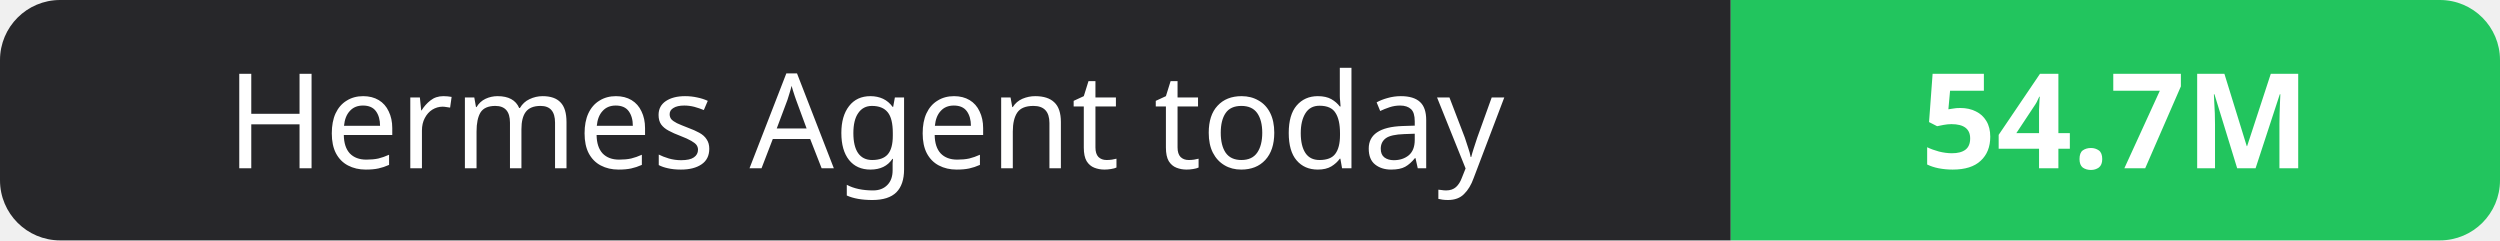
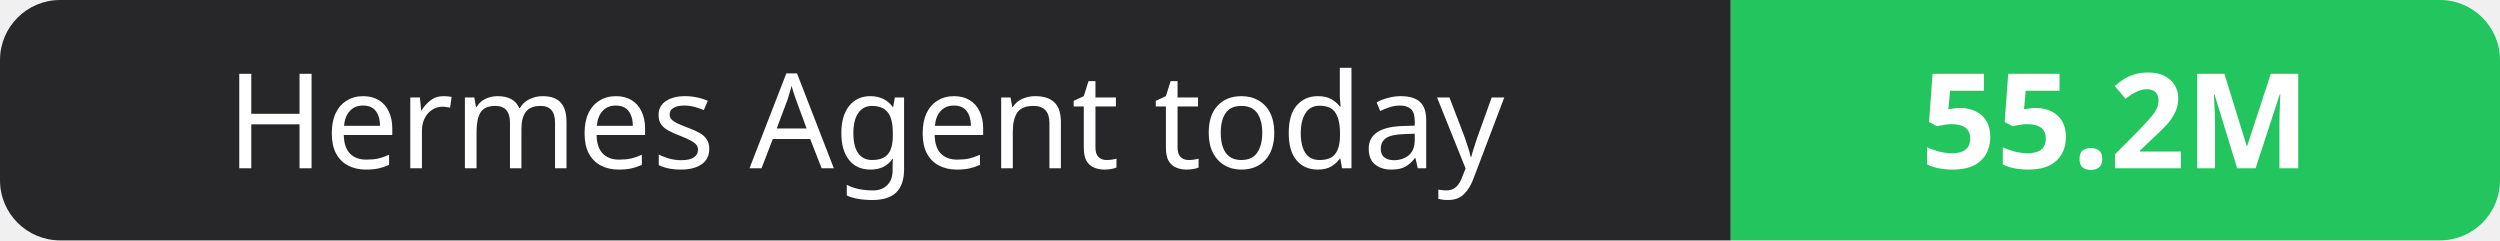
- <svg xmlns="http://www.w3.org/2000/svg" width="208" height="20" role="img" aria-label="Hermes Agent today: 54.7M">
+ <svg xmlns="http://www.w3.org/2000/svg" width="208" height="20" role="img" aria-label="Hermes Agent today: 55.2M">
  <clipPath id="r">
    <rect width="208" height="20" rx="5" fill="#fff" />
  </clipPath>
  <g clip-path="url(#r)">
    <rect width="144" height="20" fill="#27272a" />
    <rect x="144" width="64" height="20" fill="#22c55e" />
  </g>
  <g fill="#fff" text-anchor="middle" font-family="Verdana,Geneva,sans-serif" font-size="11">
    <text x="72.0" y="14">Hermes Agent today</text>
-     <text x="176.0" y="14" font-weight="700">54.7M</text>
+     <text x="176.0" y="14" font-weight="700">55.2M</text>
  </g>
</svg>
